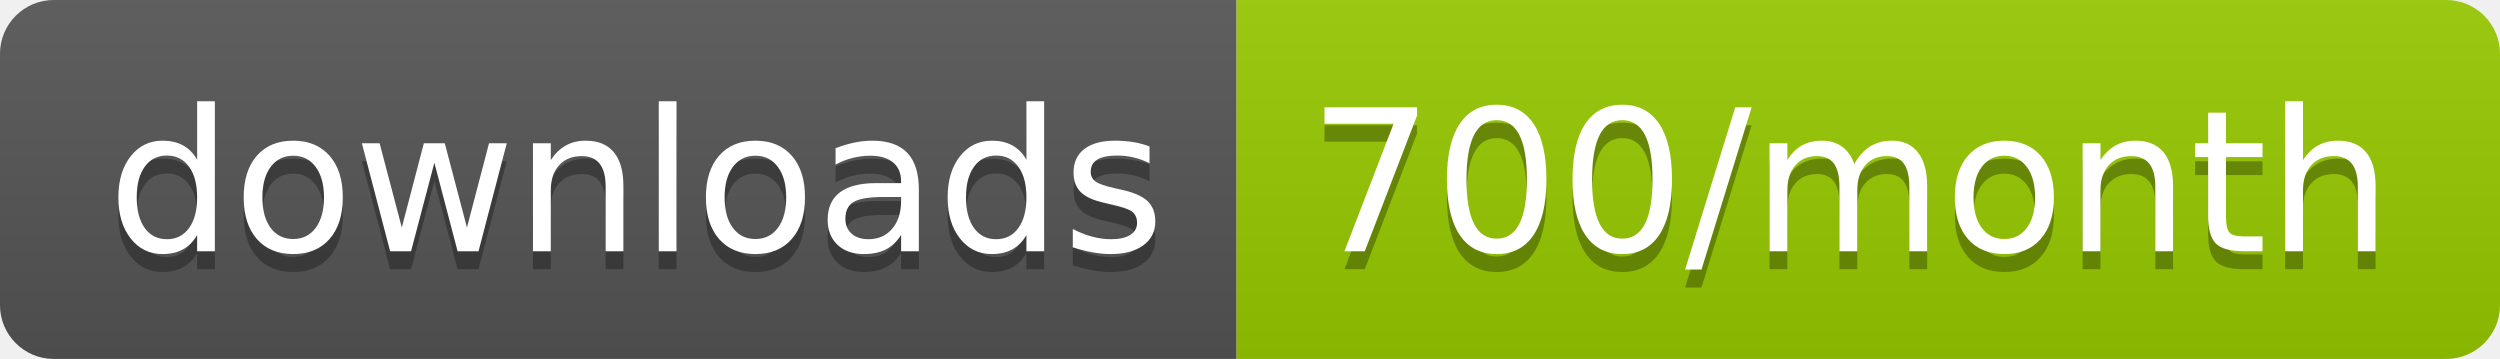
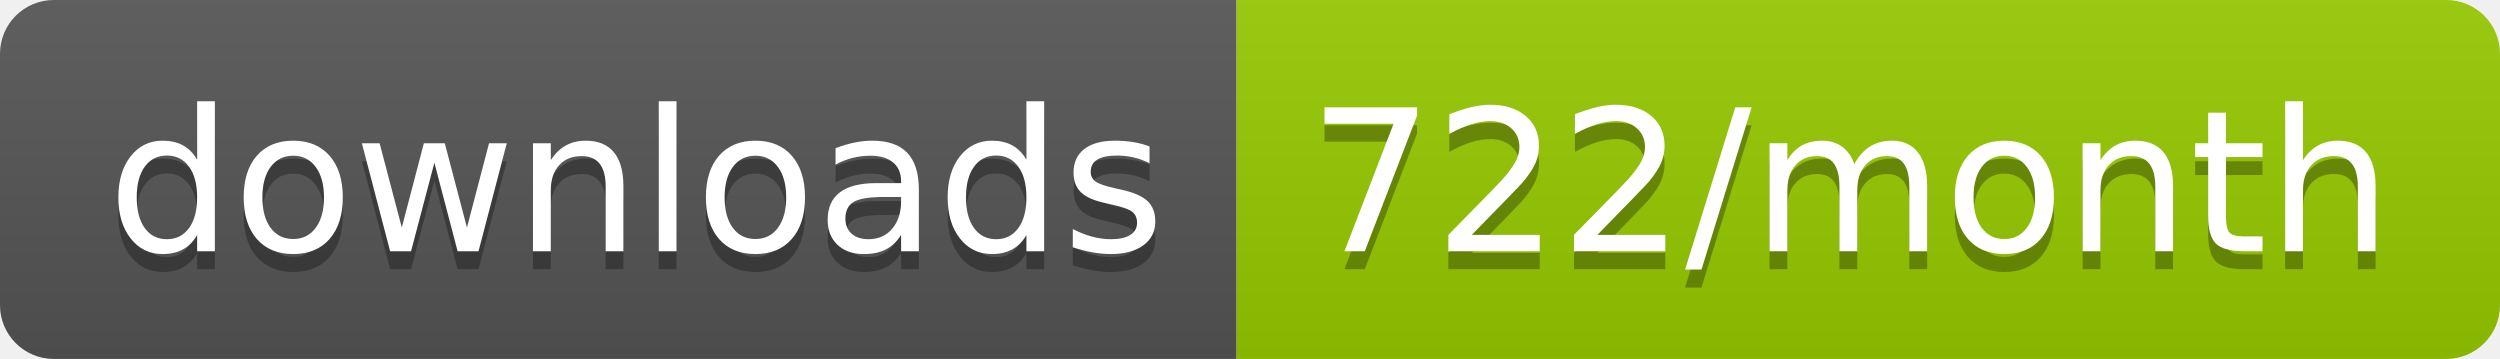
<svg xmlns="http://www.w3.org/2000/svg" width="139.3" height="20">
  <linearGradient id="smooth" x2="0" y2="100%">
    <stop offset="0" stop-color="#bbb" stop-opacity=".1" />
    <stop offset="1" stop-opacity=".1" />
  </linearGradient>
  <clipPath id="round">
    <rect width="139.3" height="20" rx="3" fill="#fff" />
  </clipPath>
  <g clip-path="url(#round)">
    <rect width="68.9" height="20" fill="#555" />
    <rect x="68.9" width="70.4" height="20" fill="#97CA00" />
    <rect width="139.3" height="20" fill="url(#smooth)" />
  </g>
  <g fill="#fff" text-anchor="middle" font-family="DejaVu Sans,Verdana,Geneva,sans-serif" font-size="110">
    <text x="354.5" y="150" fill="#010101" fill-opacity=".3" transform="scale(0.1)" textLength="589.0" lengthAdjust="spacing">downloads</text>
    <text x="354.5" y="140" transform="scale(0.1)" textLength="589.0" lengthAdjust="spacing">downloads</text>
-     <text x="1031.0" y="150" fill="#010101" fill-opacity=".3" transform="scale(0.1)" textLength="604.0" lengthAdjust="spacing">700/month</text>
-     <text x="1031.0" y="140" transform="scale(0.1)" textLength="604.0" lengthAdjust="spacing">700/month</text>
+     <text x="1031.0" y="150" fill="#010101" fill-opacity=".3" transform="scale(0.1)" textLength="604.0" lengthAdjust="spacing">722/month</text>
+     <text x="1031.0" y="140" transform="scale(0.1)" textLength="604.0" lengthAdjust="spacing">722/month</text>
  </g>
</svg>
